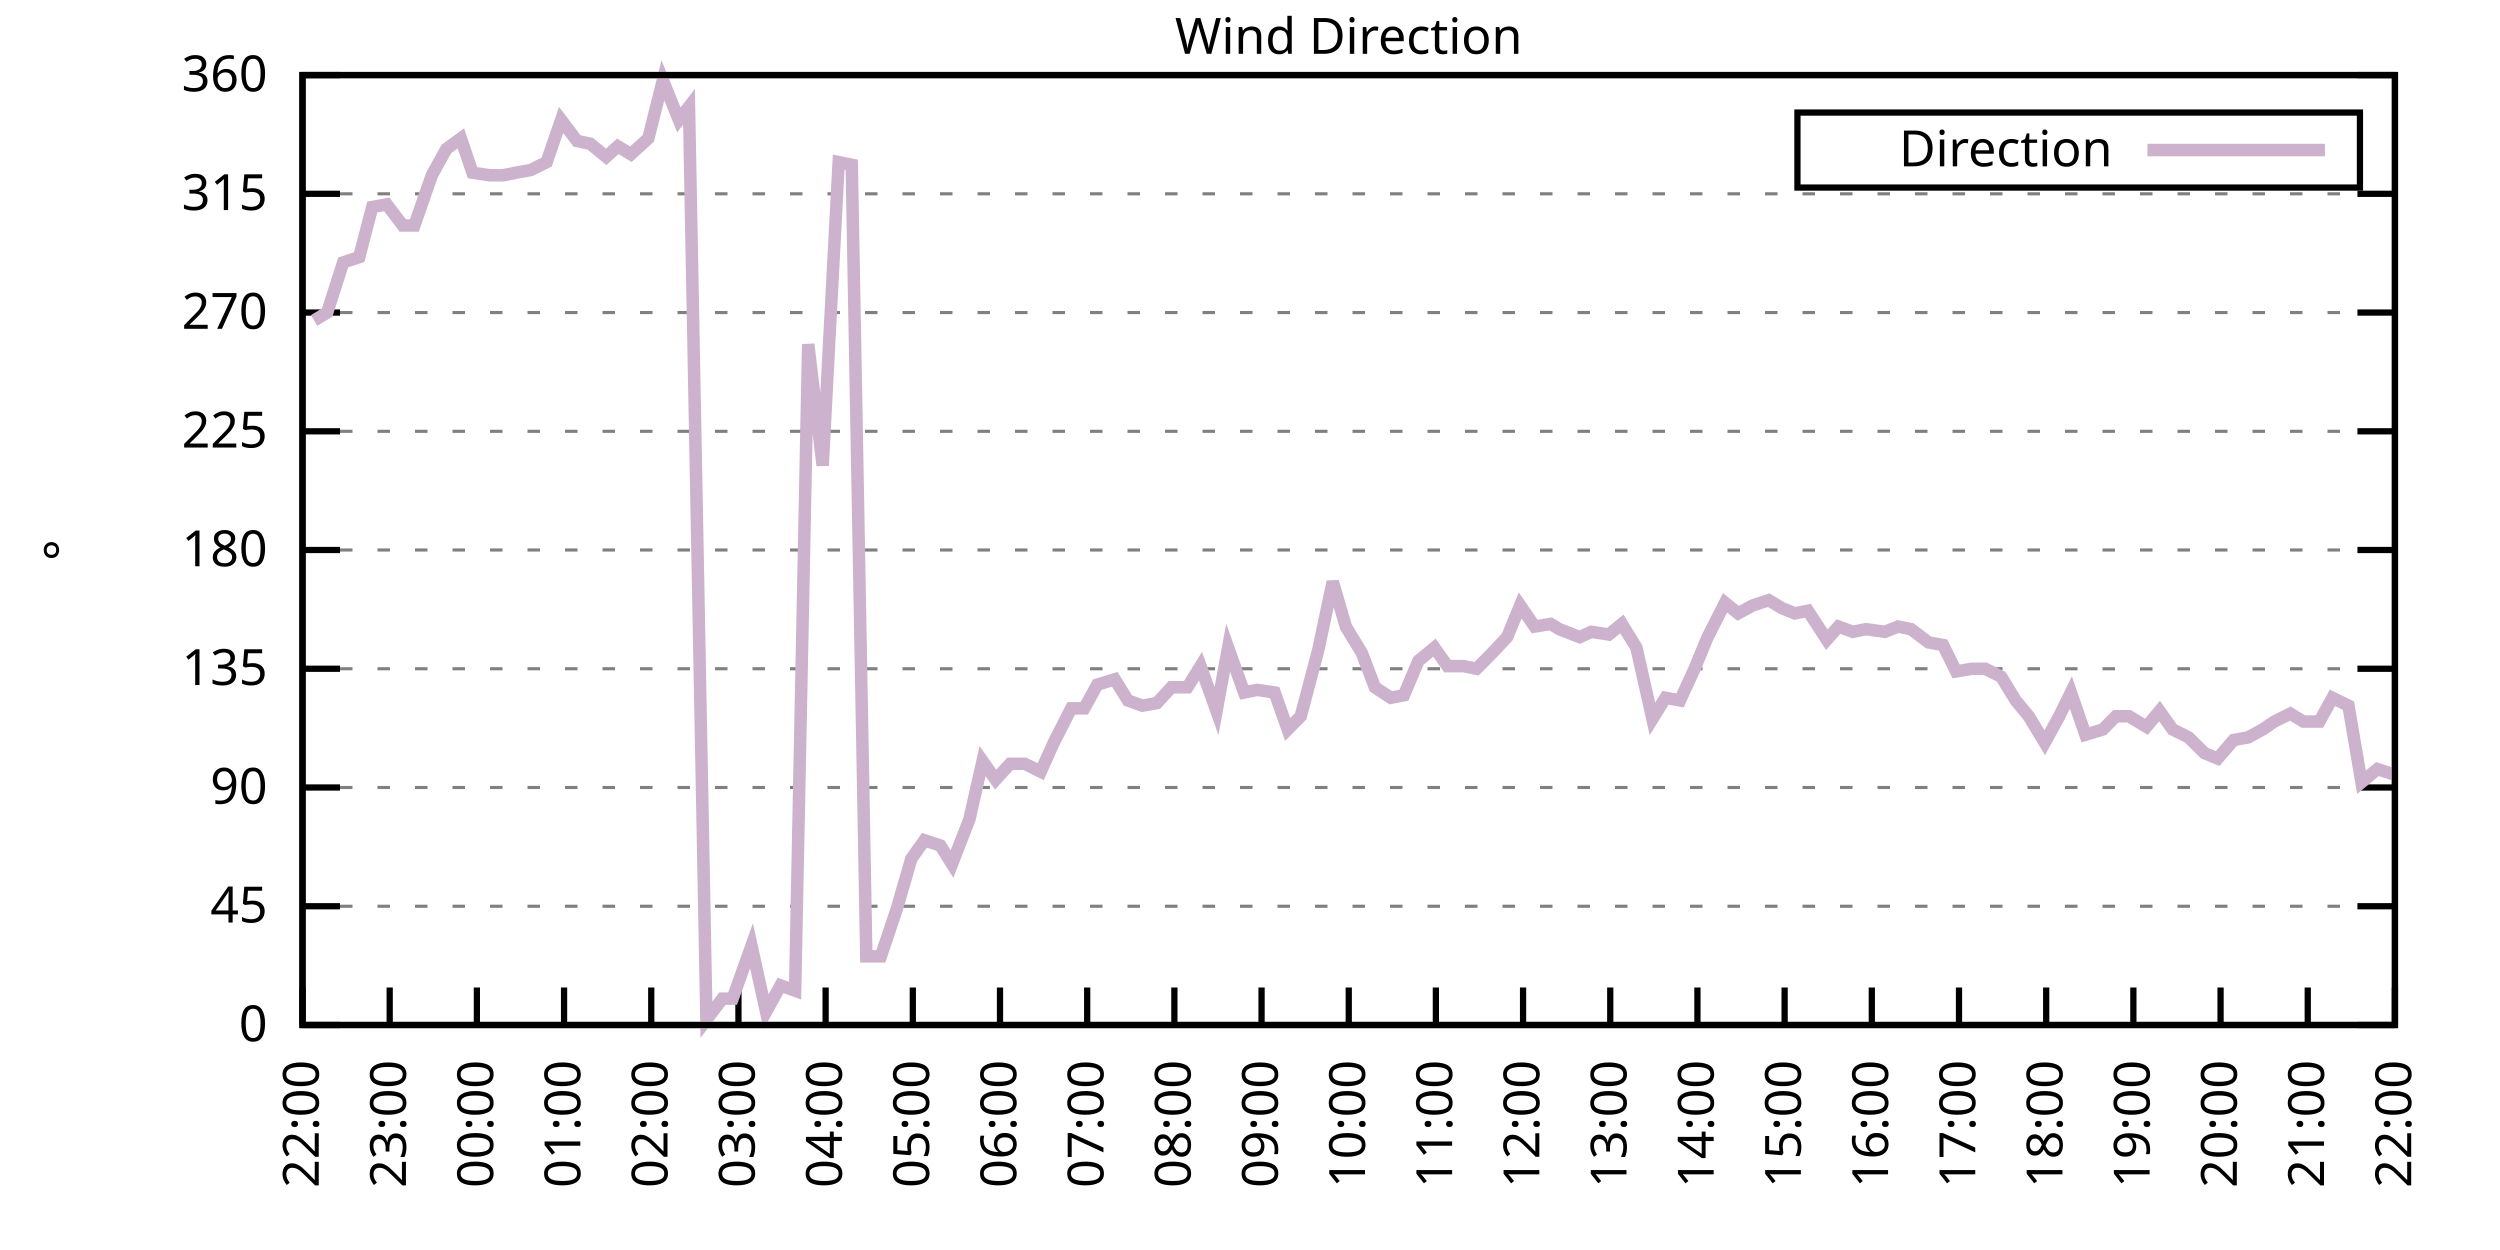
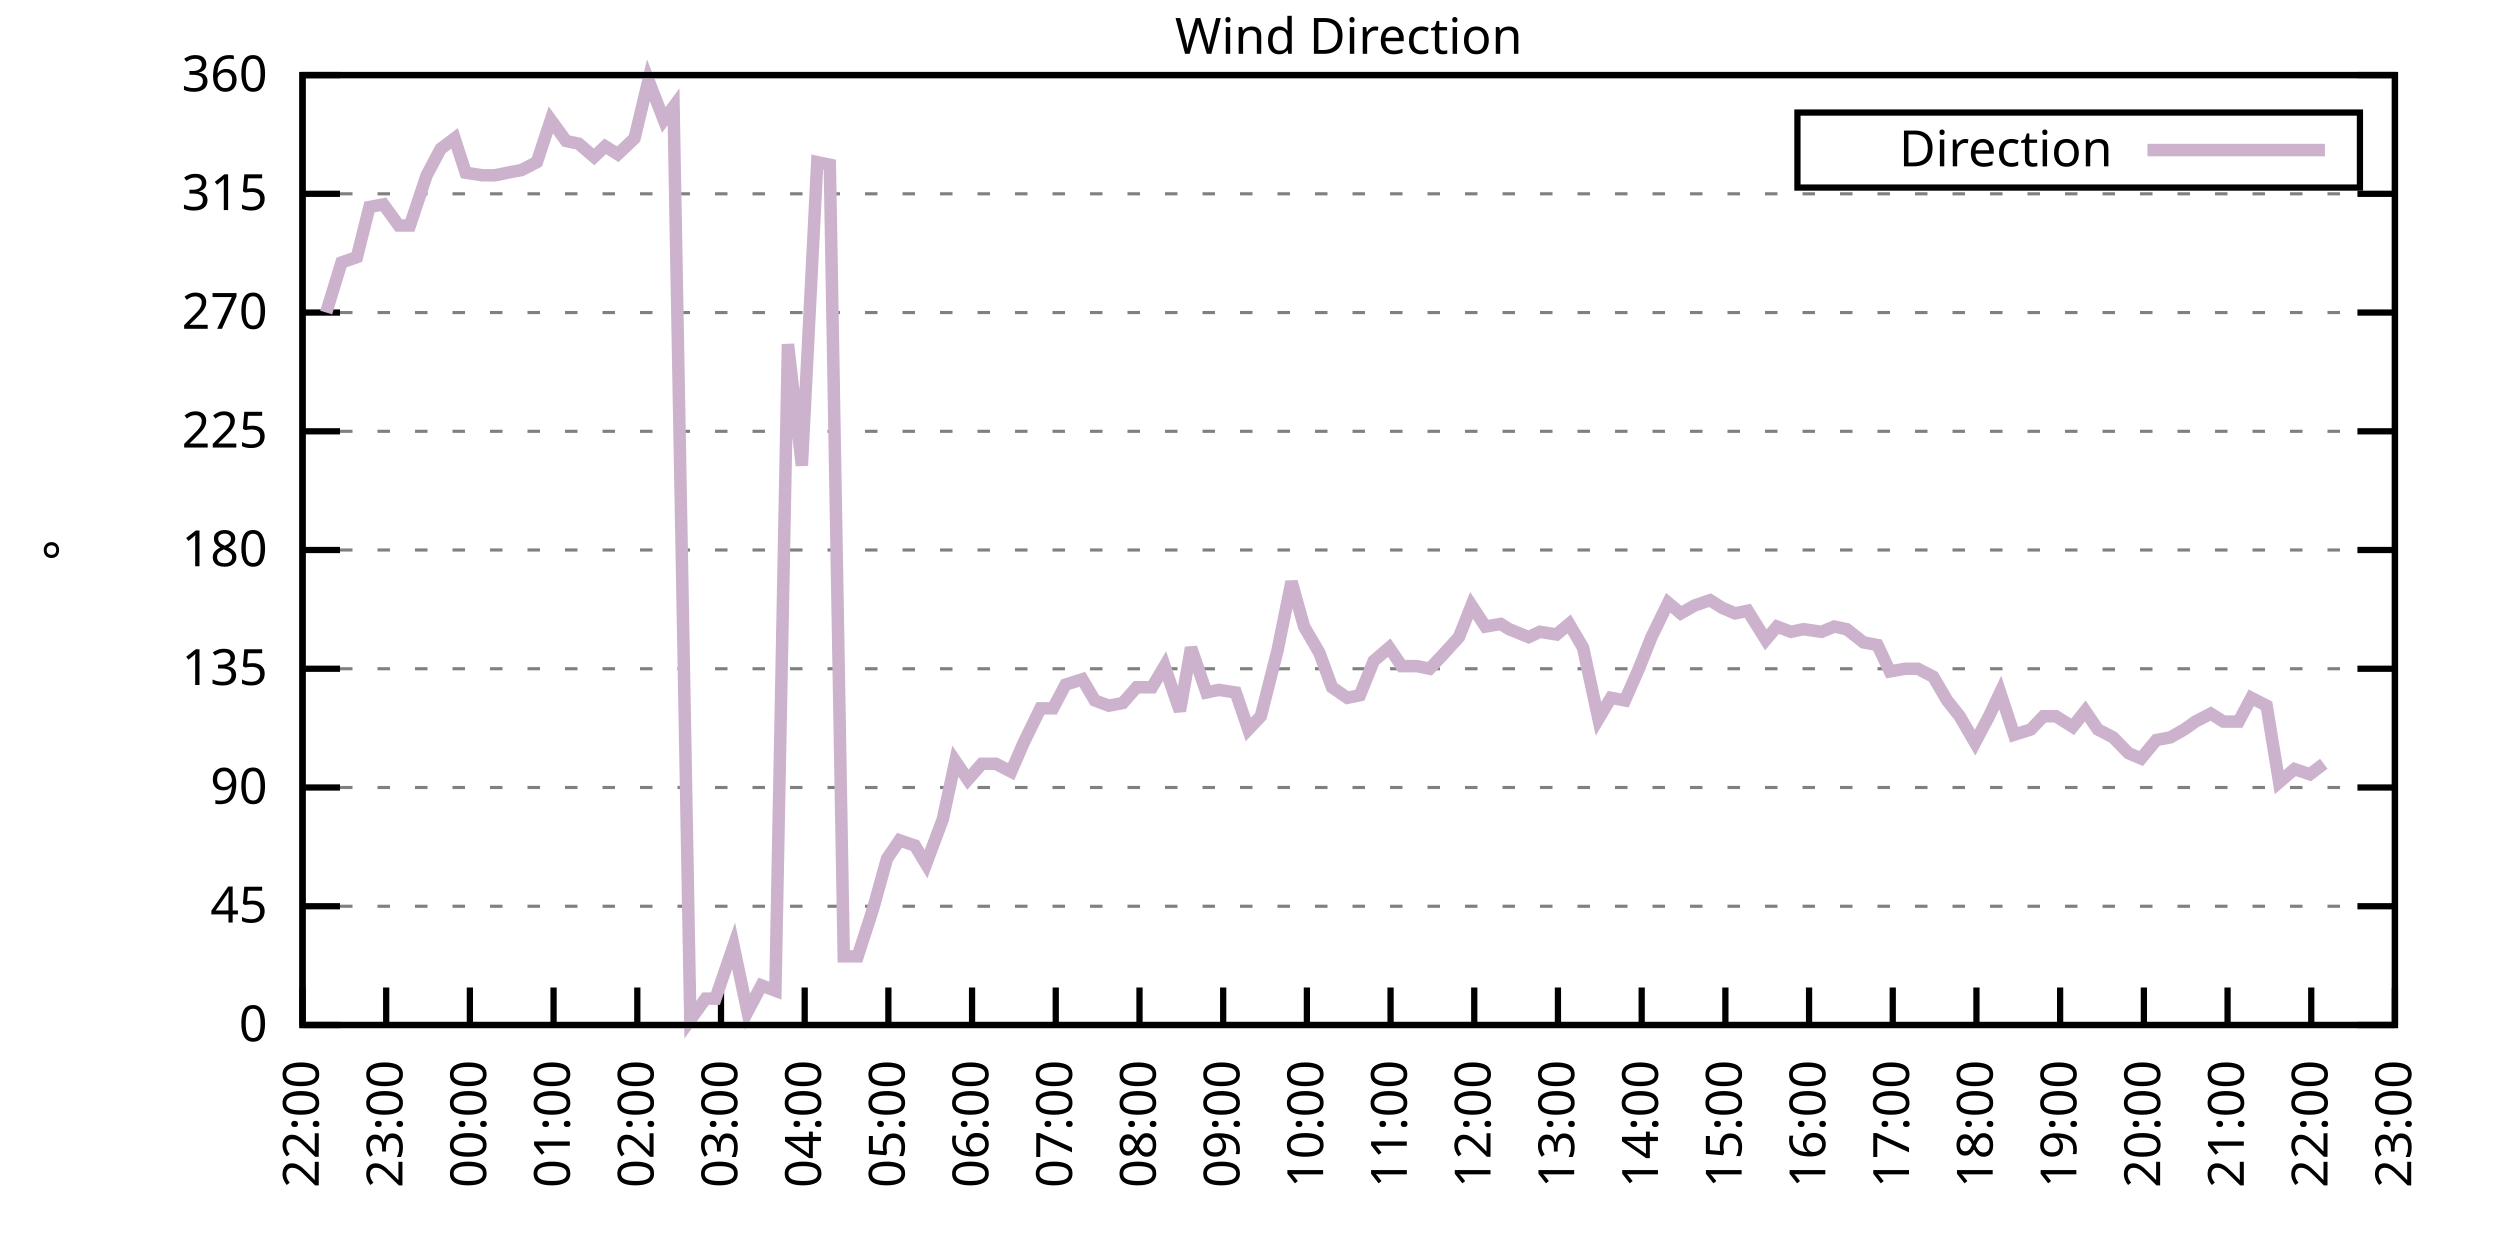
<svg xmlns="http://www.w3.org/2000/svg" xmlns:xlink="http://www.w3.org/1999/xlink" width="400" height="200" viewBox="0 0 400 200">
  <g id="gnuplot_canvas">
    <rect x="0" y="0" width="400" height="200" fill="none" />
    <defs>
      <circle id="gpDot" r="0.5" stroke-width="0.5" stroke="currentColor" />
      <path id="gpPt0" stroke-width="0.333" stroke="currentColor" d="M-1,0 h2 M0,-1 v2" />
      <path id="gpPt1" stroke-width="0.333" stroke="currentColor" d="M-1,-1 L1,1 M1,-1 L-1,1" />
      <path id="gpPt2" stroke-width="0.333" stroke="currentColor" d="M-1,0 L1,0 M0,-1 L0,1 M-1,-1 L1,1 M-1,1 L1,-1" />
      <rect id="gpPt3" stroke-width="0.333" stroke="currentColor" x="-1" y="-1" width="2" height="2" />
      <rect id="gpPt4" stroke-width="0.333" stroke="currentColor" fill="currentColor" x="-1" y="-1" width="2" height="2" />
      <circle id="gpPt5" stroke-width="0.333" stroke="currentColor" cx="0" cy="0" r="1" />
      <use xlink:href="#gpPt5" id="gpPt6" fill="currentColor" stroke="none" />
      <path id="gpPt7" stroke-width="0.333" stroke="currentColor" d="M0,-1.33 L-1.33,0.67 L1.33,0.67 z" />
      <use xlink:href="#gpPt7" id="gpPt8" fill="currentColor" stroke="none" />
      <use xlink:href="#gpPt7" id="gpPt9" stroke="currentColor" transform="rotate(180)" />
      <use xlink:href="#gpPt9" id="gpPt10" fill="currentColor" stroke="none" />
      <use xlink:href="#gpPt3" id="gpPt11" stroke="currentColor" transform="rotate(45)" />
      <use xlink:href="#gpPt11" id="gpPt12" fill="currentColor" stroke="none" />
      <path id="gpPt13" stroke-width="0.333" stroke="currentColor" d="M0,1.330 L1.265,0.411 L0.782,-1.067 L-0.782,-1.076 L-1.265,0.411 z" />
      <use xlink:href="#gpPt13" id="gpPt14" fill="currentColor" stroke="none" />
      <filter id="textbox" filterUnits="objectBoundingBox" x="0" y="0" height="1" width="1">
        <feFlood flood-color="white" flood-opacity="1" result="bgnd" />
        <feComposite in="SourceGraphic" in2="bgnd" operator="atop" />
      </filter>
      <filter id="greybox" filterUnits="objectBoundingBox" x="0" y="0" height="1" width="1">
        <feFlood flood-color="lightgrey" flood-opacity="1" result="grey" />
        <feComposite in="SourceGraphic" in2="grey" operator="atop" />
      </filter>
    </defs>
    <g fill="none" color="white" stroke="currentColor" stroke-width="1.00" stroke-linecap="butt" stroke-linejoin="miter">
</g>
    <g fill="none" color="black" stroke="currentColor" stroke-width="1.00" stroke-linecap="butt" stroke-linejoin="miter">
      <g stroke="none" shape-rendering="crispEdges">
        <polygon fill="rgb(255, 255, 255)" points="48.40,164.00 383.18,164.00 383.18,12.02 48.40,12.02 " />
      </g>
    </g>
    <g fill="none" color="black" stroke="currentColor" stroke-width="1.00" stroke-linecap="butt" stroke-linejoin="miter">
</g>
    <g fill="none" color="black" stroke="black" stroke-width="0.50" stroke-linecap="butt" stroke-linejoin="miter">
</g>
    <g fill="none" color="gray" stroke="currentColor" stroke-width="0.50" stroke-linecap="butt" stroke-linejoin="miter">
      <path stroke="gray" stroke-dasharray="2,4" class="gridline" d="M48.40,164.00 L383.19,164.00  " />
    </g>
    <g fill="none" color="gray" stroke="gray" stroke-width="1.00" stroke-linecap="butt" stroke-linejoin="miter">
</g>
    <g fill="none" color="black" stroke="currentColor" stroke-width="1.00" stroke-linecap="butt" stroke-linejoin="miter">
      <path stroke="black" d="M48.40,164.00 L54.40,164.00 M383.19,164.00 L377.19,164.00  " />
      <g transform="translate(42.80,166.60)" stroke="none" fill="black" font-family="Sans" font-size="8.00" text-anchor="end">
        <text>
          <tspan font-family="Sans"> 0</tspan>
        </text>
      </g>
    </g>
    <g fill="none" color="black" stroke="currentColor" stroke-width="1.00" stroke-linecap="butt" stroke-linejoin="miter">
</g>
    <g fill="none" color="black" stroke="black" stroke-width="0.50" stroke-linecap="butt" stroke-linejoin="miter">
</g>
    <g fill="none" color="gray" stroke="currentColor" stroke-width="0.50" stroke-linecap="butt" stroke-linejoin="miter">
      <path stroke="gray" stroke-dasharray="2,4" class="gridline" d="M48.40,145.00 L383.19,145.00  " />
    </g>
    <g fill="none" color="gray" stroke="gray" stroke-width="1.00" stroke-linecap="butt" stroke-linejoin="miter">
</g>
    <g fill="none" color="black" stroke="currentColor" stroke-width="1.00" stroke-linecap="butt" stroke-linejoin="miter">
      <path stroke="black" d="M48.40,145.00 L54.40,145.00 M383.19,145.00 L377.19,145.00  " />
      <g transform="translate(42.80,147.60)" stroke="none" fill="black" font-family="Sans" font-size="8.00" text-anchor="end">
        <text>
          <tspan font-family="Sans"> 45</tspan>
        </text>
      </g>
    </g>
    <g fill="none" color="black" stroke="currentColor" stroke-width="1.00" stroke-linecap="butt" stroke-linejoin="miter">
</g>
    <g fill="none" color="black" stroke="black" stroke-width="0.50" stroke-linecap="butt" stroke-linejoin="miter">
</g>
    <g fill="none" color="gray" stroke="currentColor" stroke-width="0.50" stroke-linecap="butt" stroke-linejoin="miter">
      <path stroke="gray" stroke-dasharray="2,4" class="gridline" d="M48.40,126.00 L383.19,126.00  " />
    </g>
    <g fill="none" color="gray" stroke="gray" stroke-width="1.00" stroke-linecap="butt" stroke-linejoin="miter">
</g>
    <g fill="none" color="black" stroke="currentColor" stroke-width="1.00" stroke-linecap="butt" stroke-linejoin="miter">
      <path stroke="black" d="M48.40,126.00 L54.40,126.00 M383.19,126.00 L377.19,126.00  " />
      <g transform="translate(42.80,128.60)" stroke="none" fill="black" font-family="Sans" font-size="8.00" text-anchor="end">
        <text>
          <tspan font-family="Sans"> 90</tspan>
        </text>
      </g>
    </g>
    <g fill="none" color="black" stroke="currentColor" stroke-width="1.00" stroke-linecap="butt" stroke-linejoin="miter">
</g>
    <g fill="none" color="black" stroke="black" stroke-width="0.50" stroke-linecap="butt" stroke-linejoin="miter">
</g>
    <g fill="none" color="gray" stroke="currentColor" stroke-width="0.50" stroke-linecap="butt" stroke-linejoin="miter">
      <path stroke="gray" stroke-dasharray="2,4" class="gridline" d="M48.40,107.00 L383.19,107.00  " />
    </g>
    <g fill="none" color="gray" stroke="gray" stroke-width="1.00" stroke-linecap="butt" stroke-linejoin="miter">
</g>
    <g fill="none" color="black" stroke="currentColor" stroke-width="1.00" stroke-linecap="butt" stroke-linejoin="miter">
      <path stroke="black" d="M48.40,107.00 L54.40,107.00 M383.19,107.00 L377.19,107.00  " />
      <g transform="translate(42.80,109.60)" stroke="none" fill="black" font-family="Sans" font-size="8.00" text-anchor="end">
        <text>
          <tspan font-family="Sans"> 135</tspan>
        </text>
      </g>
    </g>
    <g fill="none" color="black" stroke="currentColor" stroke-width="1.00" stroke-linecap="butt" stroke-linejoin="miter">
</g>
    <g fill="none" color="black" stroke="black" stroke-width="0.50" stroke-linecap="butt" stroke-linejoin="miter">
</g>
    <g fill="none" color="gray" stroke="currentColor" stroke-width="0.50" stroke-linecap="butt" stroke-linejoin="miter">
      <path stroke="gray" stroke-dasharray="2,4" class="gridline" d="M48.40,88.00 L383.19,88.00  " />
    </g>
    <g fill="none" color="gray" stroke="gray" stroke-width="1.00" stroke-linecap="butt" stroke-linejoin="miter">
</g>
    <g fill="none" color="black" stroke="currentColor" stroke-width="1.00" stroke-linecap="butt" stroke-linejoin="miter">
      <path stroke="black" d="M48.40,88.00 L54.40,88.00 M383.19,88.00 L377.19,88.00  " />
      <g transform="translate(42.80,90.60)" stroke="none" fill="black" font-family="Sans" font-size="8.00" text-anchor="end">
        <text>
          <tspan font-family="Sans"> 180</tspan>
        </text>
      </g>
    </g>
    <g fill="none" color="black" stroke="currentColor" stroke-width="1.00" stroke-linecap="butt" stroke-linejoin="miter">
</g>
    <g fill="none" color="black" stroke="black" stroke-width="0.50" stroke-linecap="butt" stroke-linejoin="miter">
</g>
    <g fill="none" color="gray" stroke="currentColor" stroke-width="0.50" stroke-linecap="butt" stroke-linejoin="miter">
      <path stroke="gray" stroke-dasharray="2,4" class="gridline" d="M48.40,69.01 L383.19,69.01  " />
    </g>
    <g fill="none" color="gray" stroke="gray" stroke-width="1.00" stroke-linecap="butt" stroke-linejoin="miter">
</g>
    <g fill="none" color="black" stroke="currentColor" stroke-width="1.00" stroke-linecap="butt" stroke-linejoin="miter">
      <path stroke="black" d="M48.40,69.01 L54.40,69.01 M383.19,69.01 L377.19,69.01  " />
      <g transform="translate(42.80,71.61)" stroke="none" fill="black" font-family="Sans" font-size="8.00" text-anchor="end">
        <text>
          <tspan font-family="Sans"> 225</tspan>
        </text>
      </g>
    </g>
    <g fill="none" color="black" stroke="currentColor" stroke-width="1.00" stroke-linecap="butt" stroke-linejoin="miter">
</g>
    <g fill="none" color="black" stroke="black" stroke-width="0.50" stroke-linecap="butt" stroke-linejoin="miter">
</g>
    <g fill="none" color="gray" stroke="currentColor" stroke-width="0.50" stroke-linecap="butt" stroke-linejoin="miter">
      <path stroke="gray" stroke-dasharray="2,4" class="gridline" d="M48.40,50.01 L383.19,50.01  " />
    </g>
    <g fill="none" color="gray" stroke="gray" stroke-width="1.00" stroke-linecap="butt" stroke-linejoin="miter">
</g>
    <g fill="none" color="black" stroke="currentColor" stroke-width="1.00" stroke-linecap="butt" stroke-linejoin="miter">
      <path stroke="black" d="M48.40,50.01 L54.40,50.01 M383.19,50.01 L377.19,50.01  " />
      <g transform="translate(42.80,52.61)" stroke="none" fill="black" font-family="Sans" font-size="8.00" text-anchor="end">
        <text>
          <tspan font-family="Sans"> 270</tspan>
        </text>
      </g>
    </g>
    <g fill="none" color="black" stroke="currentColor" stroke-width="1.00" stroke-linecap="butt" stroke-linejoin="miter">
</g>
    <g fill="none" color="black" stroke="black" stroke-width="0.50" stroke-linecap="butt" stroke-linejoin="miter">
</g>
    <g fill="none" color="gray" stroke="currentColor" stroke-width="0.50" stroke-linecap="butt" stroke-linejoin="miter">
      <path stroke="gray" stroke-dasharray="2,4" class="gridline" d="M48.40,31.01 L383.19,31.01  " />
    </g>
    <g fill="none" color="gray" stroke="gray" stroke-width="1.00" stroke-linecap="butt" stroke-linejoin="miter">
</g>
    <g fill="none" color="black" stroke="currentColor" stroke-width="1.00" stroke-linecap="butt" stroke-linejoin="miter">
      <path stroke="black" d="M48.40,31.01 L54.40,31.01 M383.19,31.01 L377.19,31.01  " />
      <g transform="translate(42.80,33.61)" stroke="none" fill="black" font-family="Sans" font-size="8.00" text-anchor="end">
        <text>
          <tspan font-family="Sans"> 315</tspan>
        </text>
      </g>
    </g>
    <g fill="none" color="black" stroke="currentColor" stroke-width="1.00" stroke-linecap="butt" stroke-linejoin="miter">
</g>
    <g fill="none" color="black" stroke="black" stroke-width="0.50" stroke-linecap="butt" stroke-linejoin="miter">
</g>
    <g fill="none" color="gray" stroke="currentColor" stroke-width="0.50" stroke-linecap="butt" stroke-linejoin="miter">
      <path stroke="gray" stroke-dasharray="2,4" class="gridline" d="M48.40,12.01 L383.19,12.01  " />
    </g>
    <g fill="none" color="gray" stroke="gray" stroke-width="1.00" stroke-linecap="butt" stroke-linejoin="miter">
</g>
    <g fill="none" color="black" stroke="currentColor" stroke-width="1.00" stroke-linecap="butt" stroke-linejoin="miter">
      <path stroke="black" d="M48.40,12.01 L54.40,12.01 M383.19,12.01 L377.19,12.01  " />
      <g transform="translate(42.80,14.61)" stroke="none" fill="black" font-family="Sans" font-size="8.00" text-anchor="end">
        <text>
          <tspan font-family="Sans"> 360</tspan>
        </text>
      </g>
    </g>
    <g fill="none" color="black" stroke="currentColor" stroke-width="1.00" stroke-linecap="butt" stroke-linejoin="miter">
      <path stroke="black" d="M48.40,164.00 L48.40,158.00  " />
      <g transform="translate(51.00,169.60) rotate(270.00)" stroke="none" fill="black" font-family="Sans" font-size="8.00" text-anchor="end">
        <text>
          <tspan font-family="Sans">22:00</tspan>
        </text>
      </g>
    </g>
    <g fill="none" color="black" stroke="currentColor" stroke-width="1.00" stroke-linecap="butt" stroke-linejoin="miter">
-       <path stroke="black" d="M62.35,164.00 L62.35,158.00  " />
-       <g transform="translate(64.95,169.60) rotate(270.00)" stroke="none" fill="black" font-family="Sans" font-size="8.00" text-anchor="end">
+       <path stroke="black" d="M61.79,164.00 L61.79,158.00  " />
+       <g transform="translate(64.39,169.60) rotate(270.00)" stroke="none" fill="black" font-family="Sans" font-size="8.00" text-anchor="end">
        <text>
          <tspan font-family="Sans">23:00</tspan>
        </text>
      </g>
    </g>
    <g fill="none" color="black" stroke="currentColor" stroke-width="1.00" stroke-linecap="butt" stroke-linejoin="miter">
-       <path stroke="black" d="M76.30,164.00 L76.30,158.00  " />
-       <g transform="translate(78.90,169.60) rotate(270.00)" stroke="none" fill="black" font-family="Sans" font-size="8.00" text-anchor="end">
+       <path stroke="black" d="M75.18,164.00 L75.18,158.00  " />
+       <g transform="translate(77.78,169.60) rotate(270.00)" stroke="none" fill="black" font-family="Sans" font-size="8.00" text-anchor="end">
        <text>
          <tspan font-family="Sans">00:00</tspan>
        </text>
      </g>
    </g>
    <g fill="none" color="black" stroke="currentColor" stroke-width="1.00" stroke-linecap="butt" stroke-linejoin="miter">
-       <path stroke="black" d="M90.25,164.00 L90.25,158.00  " />
-       <g transform="translate(92.85,169.60) rotate(270.00)" stroke="none" fill="black" font-family="Sans" font-size="8.00" text-anchor="end">
+       <path stroke="black" d="M88.57,164.00 L88.57,158.00  " />
+       <g transform="translate(91.17,169.60) rotate(270.00)" stroke="none" fill="black" font-family="Sans" font-size="8.00" text-anchor="end">
        <text>
          <tspan font-family="Sans">01:00</tspan>
        </text>
      </g>
    </g>
    <g fill="none" color="black" stroke="currentColor" stroke-width="1.00" stroke-linecap="butt" stroke-linejoin="miter">
-       <path stroke="black" d="M104.20,164.00 L104.20,158.00  " />
-       <g transform="translate(106.80,169.60) rotate(270.00)" stroke="none" fill="black" font-family="Sans" font-size="8.00" text-anchor="end">
+       <path stroke="black" d="M101.97,164.00 L101.97,158.00  " />
+       <g transform="translate(104.57,169.60) rotate(270.00)" stroke="none" fill="black" font-family="Sans" font-size="8.00" text-anchor="end">
        <text>
          <tspan font-family="Sans">02:00</tspan>
        </text>
      </g>
    </g>
    <g fill="none" color="black" stroke="currentColor" stroke-width="1.00" stroke-linecap="butt" stroke-linejoin="miter">
-       <path stroke="black" d="M118.15,164.00 L118.15,158.00  " />
-       <g transform="translate(120.75,169.60) rotate(270.00)" stroke="none" fill="black" font-family="Sans" font-size="8.00" text-anchor="end">
+       <path stroke="black" d="M115.36,164.00 L115.36,158.00  " />
+       <g transform="translate(117.96,169.60) rotate(270.00)" stroke="none" fill="black" font-family="Sans" font-size="8.00" text-anchor="end">
        <text>
          <tspan font-family="Sans">03:00</tspan>
        </text>
      </g>
    </g>
    <g fill="none" color="black" stroke="currentColor" stroke-width="1.00" stroke-linecap="butt" stroke-linejoin="miter">
-       <path stroke="black" d="M132.10,164.00 L132.10,158.00  " />
-       <g transform="translate(134.70,169.60) rotate(270.00)" stroke="none" fill="black" font-family="Sans" font-size="8.00" text-anchor="end">
+       <path stroke="black" d="M128.75,164.00 L128.75,158.00  " />
+       <g transform="translate(131.35,169.60) rotate(270.00)" stroke="none" fill="black" font-family="Sans" font-size="8.00" text-anchor="end">
        <text>
          <tspan font-family="Sans">04:00</tspan>
        </text>
      </g>
    </g>
    <g fill="none" color="black" stroke="currentColor" stroke-width="1.00" stroke-linecap="butt" stroke-linejoin="miter">
-       <path stroke="black" d="M146.05,164.00 L146.05,158.00  " />
-       <g transform="translate(148.65,169.60) rotate(270.00)" stroke="none" fill="black" font-family="Sans" font-size="8.00" text-anchor="end">
+       <path stroke="black" d="M142.14,164.00 L142.14,158.00  " />
+       <g transform="translate(144.74,169.60) rotate(270.00)" stroke="none" fill="black" font-family="Sans" font-size="8.00" text-anchor="end">
        <text>
          <tspan font-family="Sans">05:00</tspan>
        </text>
      </g>
    </g>
    <g fill="none" color="black" stroke="currentColor" stroke-width="1.00" stroke-linecap="butt" stroke-linejoin="miter">
-       <path stroke="black" d="M160.00,164.00 L160.00,158.00  " />
-       <g transform="translate(162.60,169.60) rotate(270.00)" stroke="none" fill="black" font-family="Sans" font-size="8.00" text-anchor="end">
+       <path stroke="black" d="M155.53,164.00 L155.53,158.00  " />
+       <g transform="translate(158.13,169.60) rotate(270.00)" stroke="none" fill="black" font-family="Sans" font-size="8.00" text-anchor="end">
        <text>
          <tspan font-family="Sans">06:00</tspan>
        </text>
      </g>
    </g>
    <g fill="none" color="black" stroke="currentColor" stroke-width="1.00" stroke-linecap="butt" stroke-linejoin="miter">
-       <path stroke="black" d="M173.95,164.00 L173.95,158.00  " />
-       <g transform="translate(176.55,169.60) rotate(270.00)" stroke="none" fill="black" font-family="Sans" font-size="8.00" text-anchor="end">
+       <path stroke="black" d="M168.92,164.00 L168.92,158.00  " />
+       <g transform="translate(171.52,169.60) rotate(270.00)" stroke="none" fill="black" font-family="Sans" font-size="8.00" text-anchor="end">
        <text>
          <tspan font-family="Sans">07:00</tspan>
        </text>
      </g>
    </g>
    <g fill="none" color="black" stroke="currentColor" stroke-width="1.00" stroke-linecap="butt" stroke-linejoin="miter">
-       <path stroke="black" d="M187.90,164.00 L187.90,158.00  " />
-       <g transform="translate(190.50,169.60) rotate(270.00)" stroke="none" fill="black" font-family="Sans" font-size="8.00" text-anchor="end">
+       <path stroke="black" d="M182.32,164.00 L182.32,158.00  " />
+       <g transform="translate(184.92,169.60) rotate(270.00)" stroke="none" fill="black" font-family="Sans" font-size="8.00" text-anchor="end">
        <text>
          <tspan font-family="Sans">08:00</tspan>
        </text>
      </g>
    </g>
    <g fill="none" color="black" stroke="currentColor" stroke-width="1.00" stroke-linecap="butt" stroke-linejoin="miter">
-       <path stroke="black" d="M201.85,164.00 L201.85,158.00  " />
-       <g transform="translate(204.45,169.60) rotate(270.00)" stroke="none" fill="black" font-family="Sans" font-size="8.00" text-anchor="end">
+       <path stroke="black" d="M195.71,164.00 L195.71,158.00  " />
+       <g transform="translate(198.31,169.60) rotate(270.00)" stroke="none" fill="black" font-family="Sans" font-size="8.00" text-anchor="end">
        <text>
          <tspan font-family="Sans">09:00</tspan>
        </text>
      </g>
    </g>
    <g fill="none" color="black" stroke="currentColor" stroke-width="1.00" stroke-linecap="butt" stroke-linejoin="miter">
-       <path stroke="black" d="M215.80,164.00 L215.80,158.00  " />
-       <g transform="translate(218.40,169.60) rotate(270.00)" stroke="none" fill="black" font-family="Sans" font-size="8.00" text-anchor="end">
+       <path stroke="black" d="M209.10,164.00 L209.10,158.00  " />
+       <g transform="translate(211.70,169.60) rotate(270.00)" stroke="none" fill="black" font-family="Sans" font-size="8.00" text-anchor="end">
        <text>
          <tspan font-family="Sans">10:00</tspan>
        </text>
      </g>
    </g>
    <g fill="none" color="black" stroke="currentColor" stroke-width="1.00" stroke-linecap="butt" stroke-linejoin="miter">
-       <path stroke="black" d="M229.74,164.00 L229.74,158.00  " />
-       <g transform="translate(232.34,169.60) rotate(270.00)" stroke="none" fill="black" font-family="Sans" font-size="8.00" text-anchor="end">
+       <path stroke="black" d="M222.49,164.00 L222.49,158.00  " />
+       <g transform="translate(225.09,169.60) rotate(270.00)" stroke="none" fill="black" font-family="Sans" font-size="8.00" text-anchor="end">
        <text>
          <tspan font-family="Sans">11:00</tspan>
        </text>
      </g>
    </g>
    <g fill="none" color="black" stroke="currentColor" stroke-width="1.00" stroke-linecap="butt" stroke-linejoin="miter">
-       <path stroke="black" d="M243.69,164.00 L243.69,158.00  " />
-       <g transform="translate(246.29,169.60) rotate(270.00)" stroke="none" fill="black" font-family="Sans" font-size="8.00" text-anchor="end">
+       <path stroke="black" d="M235.88,164.00 L235.88,158.00  " />
+       <g transform="translate(238.48,169.60) rotate(270.00)" stroke="none" fill="black" font-family="Sans" font-size="8.00" text-anchor="end">
        <text>
          <tspan font-family="Sans">12:00</tspan>
        </text>
      </g>
    </g>
    <g fill="none" color="black" stroke="currentColor" stroke-width="1.00" stroke-linecap="butt" stroke-linejoin="miter">
-       <path stroke="black" d="M257.64,164.00 L257.64,158.00  " />
-       <g transform="translate(260.24,169.60) rotate(270.00)" stroke="none" fill="black" font-family="Sans" font-size="8.00" text-anchor="end">
+       <path stroke="black" d="M249.27,164.00 L249.27,158.00  " />
+       <g transform="translate(251.87,169.60) rotate(270.00)" stroke="none" fill="black" font-family="Sans" font-size="8.00" text-anchor="end">
        <text>
          <tspan font-family="Sans">13:00</tspan>
        </text>
      </g>
    </g>
    <g fill="none" color="black" stroke="currentColor" stroke-width="1.00" stroke-linecap="butt" stroke-linejoin="miter">
-       <path stroke="black" d="M271.59,164.00 L271.59,158.00  " />
-       <g transform="translate(274.19,169.60) rotate(270.00)" stroke="none" fill="black" font-family="Sans" font-size="8.00" text-anchor="end">
+       <path stroke="black" d="M262.67,164.00 L262.67,158.00  " />
+       <g transform="translate(265.27,169.60) rotate(270.00)" stroke="none" fill="black" font-family="Sans" font-size="8.00" text-anchor="end">
        <text>
          <tspan font-family="Sans">14:00</tspan>
        </text>
      </g>
    </g>
    <g fill="none" color="black" stroke="currentColor" stroke-width="1.00" stroke-linecap="butt" stroke-linejoin="miter">
-       <path stroke="black" d="M285.54,164.00 L285.54,158.00  " />
-       <g transform="translate(288.14,169.60) rotate(270.00)" stroke="none" fill="black" font-family="Sans" font-size="8.00" text-anchor="end">
+       <path stroke="black" d="M276.06,164.00 L276.06,158.00  " />
+       <g transform="translate(278.66,169.60) rotate(270.00)" stroke="none" fill="black" font-family="Sans" font-size="8.00" text-anchor="end">
        <text>
          <tspan font-family="Sans">15:00</tspan>
        </text>
      </g>
    </g>
    <g fill="none" color="black" stroke="currentColor" stroke-width="1.00" stroke-linecap="butt" stroke-linejoin="miter">
-       <path stroke="black" d="M299.49,164.00 L299.49,158.00  " />
-       <g transform="translate(302.09,169.60) rotate(270.00)" stroke="none" fill="black" font-family="Sans" font-size="8.00" text-anchor="end">
+       <path stroke="black" d="M289.45,164.00 L289.45,158.00  " />
+       <g transform="translate(292.05,169.60) rotate(270.00)" stroke="none" fill="black" font-family="Sans" font-size="8.00" text-anchor="end">
        <text>
          <tspan font-family="Sans">16:00</tspan>
        </text>
      </g>
    </g>
    <g fill="none" color="black" stroke="currentColor" stroke-width="1.00" stroke-linecap="butt" stroke-linejoin="miter">
-       <path stroke="black" d="M313.44,164.00 L313.44,158.00  " />
-       <g transform="translate(316.04,169.60) rotate(270.00)" stroke="none" fill="black" font-family="Sans" font-size="8.00" text-anchor="end">
+       <path stroke="black" d="M302.84,164.00 L302.84,158.00  " />
+       <g transform="translate(305.44,169.60) rotate(270.00)" stroke="none" fill="black" font-family="Sans" font-size="8.00" text-anchor="end">
        <text>
          <tspan font-family="Sans">17:00</tspan>
        </text>
      </g>
    </g>
    <g fill="none" color="black" stroke="currentColor" stroke-width="1.00" stroke-linecap="butt" stroke-linejoin="miter">
-       <path stroke="black" d="M327.39,164.00 L327.39,158.00  " />
-       <g transform="translate(329.99,169.60) rotate(270.00)" stroke="none" fill="black" font-family="Sans" font-size="8.00" text-anchor="end">
+       <path stroke="black" d="M316.23,164.00 L316.23,158.00  " />
+       <g transform="translate(318.83,169.60) rotate(270.00)" stroke="none" fill="black" font-family="Sans" font-size="8.00" text-anchor="end">
        <text>
          <tspan font-family="Sans">18:00</tspan>
        </text>
      </g>
    </g>
    <g fill="none" color="black" stroke="currentColor" stroke-width="1.00" stroke-linecap="butt" stroke-linejoin="miter">
-       <path stroke="black" d="M341.34,164.00 L341.34,158.00  " />
-       <g transform="translate(343.94,169.60) rotate(270.00)" stroke="none" fill="black" font-family="Sans" font-size="8.00" text-anchor="end">
+       <path stroke="black" d="M329.62,164.00 L329.62,158.00  " />
+       <g transform="translate(332.22,169.60) rotate(270.00)" stroke="none" fill="black" font-family="Sans" font-size="8.00" text-anchor="end">
        <text>
          <tspan font-family="Sans">19:00</tspan>
        </text>
      </g>
    </g>
    <g fill="none" color="black" stroke="currentColor" stroke-width="1.00" stroke-linecap="butt" stroke-linejoin="miter">
-       <path stroke="black" d="M355.29,164.00 L355.29,158.00  " />
-       <g transform="translate(357.89,169.60) rotate(270.00)" stroke="none" fill="black" font-family="Sans" font-size="8.00" text-anchor="end">
+       <path stroke="black" d="M343.02,164.00 L343.02,158.00  " />
+       <g transform="translate(345.62,169.60) rotate(270.00)" stroke="none" fill="black" font-family="Sans" font-size="8.00" text-anchor="end">
        <text>
          <tspan font-family="Sans">20:00</tspan>
        </text>
      </g>
    </g>
    <g fill="none" color="black" stroke="currentColor" stroke-width="1.00" stroke-linecap="butt" stroke-linejoin="miter">
-       <path stroke="black" d="M369.24,164.00 L369.24,158.00  " />
-       <g transform="translate(371.84,169.60) rotate(270.00)" stroke="none" fill="black" font-family="Sans" font-size="8.00" text-anchor="end">
+       <path stroke="black" d="M356.41,164.00 L356.41,158.00  " />
+       <g transform="translate(359.01,169.60) rotate(270.00)" stroke="none" fill="black" font-family="Sans" font-size="8.00" text-anchor="end">
        <text>
          <tspan font-family="Sans">21:00</tspan>
+         </text>
+       </g>
+     </g>
+     <g fill="none" color="black" stroke="currentColor" stroke-width="1.00" stroke-linecap="butt" stroke-linejoin="miter">
+       <path stroke="black" d="M369.80,164.00 L369.80,158.00  " />
+       <g transform="translate(372.40,169.60) rotate(270.00)" stroke="none" fill="black" font-family="Sans" font-size="8.00" text-anchor="end">
+         <text>
+           <tspan font-family="Sans">22:00</tspan>
        </text>
      </g>
    </g>
    <g fill="none" color="black" stroke="currentColor" stroke-width="1.00" stroke-linecap="butt" stroke-linejoin="miter">
      <path stroke="black" d="M383.19,164.00 L383.19,158.00  " />
      <g transform="translate(385.79,169.60) rotate(270.00)" stroke="none" fill="black" font-family="Sans" font-size="8.00" text-anchor="end">
        <text>
-           <tspan font-family="Sans">22:00</tspan>
+           <tspan font-family="Sans">23:00</tspan>
        </text>
      </g>
    </g>
    <g fill="none" color="black" stroke="currentColor" stroke-width="1.00" stroke-linecap="butt" stroke-linejoin="miter">
</g>
    <g fill="none" color="black" stroke="currentColor" stroke-width="1.00" stroke-linecap="butt" stroke-linejoin="miter">
      <path stroke="black" d="M48.40,12.01 L48.40,164.00 L383.19,164.00 L383.19,12.01 L48.40,12.01 Z  " />
    </g>
    <g fill="none" color="black" stroke="currentColor" stroke-width="1.00" stroke-linecap="butt" stroke-linejoin="miter">
</g>
    <g fill="none" color="black" stroke="currentColor" stroke-width="1.00" stroke-linecap="butt" stroke-linejoin="miter">
      <path stroke="black" d="M287.59,30.01 L287.59,18.01 L377.59,18.01 L377.59,30.01 L287.59,30.01 Z  " />
    </g>
    <g id="Wind_direction_plot_1">
      <g fill="none" color="white" stroke="black" stroke-width="2.00" stroke-linecap="butt" stroke-linejoin="miter">
</g>
      <g fill="none" color="black" stroke="currentColor" stroke-width="2.00" stroke-linecap="butt" stroke-linejoin="miter">
        <g transform="translate(337.99,26.61)" stroke="none" fill="black" font-family="Sans" font-size="8.00" text-anchor="end">
          <text>
            <tspan font-family="Sans">Direction</tspan>
          </text>
        </g>
      </g>
      <g fill="none" color="black" stroke="currentColor" stroke-width="2.00" stroke-linecap="butt" stroke-linejoin="miter">
-         <path stroke="rgb(204, 178, 204)" d="M343.59,24.01 L371.99,24.01 M50.26,51.27 L52.35,50.01 L54.91,41.99 L57.47,41.14 L59.56,33.12 L61.88,32.70   L64.44,36.08 L66.30,36.08 L69.09,28.05 L71.42,23.83 L73.74,22.14 L75.60,27.63 L78.39,28.05 L80.48,28.05   L82.58,27.63 L84.90,27.21 L87.46,25.94 L89.78,19.19 L92.34,22.56 L94.43,22.99 L96.99,25.10 L98.85,23.41   L100.94,24.68 L103.73,22.14 L106.06,12.85 L108.62,19.19 L110.24,17.08 L113.03,163.16 L115.59,159.78 L117.22,159.78   L120.24,151.33 L122.57,161.89 L124.89,157.67 L127.22,158.51 L129.31,55.07 L131.63,74.49 L134.19,25.94 L136.28,26.36   L138.61,153.02 L140.93,153.02 L143.49,145.42 L145.81,137.40 L147.91,134.45 L150.46,135.29 L152.32,138.25 L155.11,131.07   L157.21,121.78 L159.30,124.74 L161.62,122.20 L163.95,122.20 L166.51,123.47 L168.60,118.83 L171.39,113.34 L173.48,113.34   L175.57,109.54 L178.36,108.69 L180.46,112.07 L182.78,112.91 L185.11,112.49 L187.43,109.96 L189.99,109.96 L192.08,106.58   L194.64,113.76 L196.50,103.63 L199.06,110.80 L201.15,110.38 L203.94,110.80 L206.03,116.71 L208.12,114.60 L210.91,104.05   L213.24,93.07 L215.33,100.25 L217.89,104.47 L219.98,109.96 L222.54,111.65 L224.63,111.23 L226.95,105.74 L229.51,103.63   L231.60,106.58 L234.16,106.58 L236.25,107.00 L238.35,104.89 L241.14,101.94 L243.23,96.87 L245.55,100.25 L248.11,99.83   L249.51,100.67 L252.76,101.94 L254.62,101.09 L257.41,101.52 L259.50,99.83 L261.83,103.63 L264.39,115.03 L266.48,111.65   L268.80,112.07 L271.13,107.00 L273.22,101.94 L276.01,96.45 L278.10,98.14 L280.43,96.87 L282.99,96.03 L285.08,97.29   L287.17,98.14 L289.26,97.72 L292.29,102.36 L294.15,100.25 L296.47,101.09 L298.56,100.67 L301.58,101.09 L303.68,100.25   L305.77,100.67 L308.56,102.78 L310.88,103.20 L312.98,107.43 L315.53,107.00 L317.63,107.00 L320.18,108.27 L322.51,112.07   L324.60,114.60 L327.16,118.83 L329.48,114.60 L331.34,110.80 L333.67,117.56 L336.46,116.71 L338.55,114.60 L340.64,114.60   L343.43,116.29 L345.53,113.76 L347.62,116.71 L350.18,117.98 L352.73,120.51 L354.83,121.36 L357.38,118.40 L359.71,117.98   L362.03,116.71 L363.89,115.45 L366.45,114.18 L368.54,115.45 L371.10,115.45 L373.19,111.65 L375.75,112.91 L377.84,125.16   L380.40,123.05 L382.96,123.89  " />
+         <path stroke="rgb(204, 178, 204)" d="M343.59,24.01 L371.99,24.01 M52.19,50.01 L54.65,41.99 L57.10,41.14 L59.11,33.12 L61.35,32.70 L63.80,36.08   L65.59,36.08 L68.26,28.05 L70.50,23.83 L72.73,22.14 L74.51,27.63 L77.19,28.05 L79.20,28.05 L81.21,27.63   L83.44,27.21 L85.90,25.94 L88.13,19.19 L90.58,22.56 L92.59,22.99 L95.05,25.10 L96.83,23.41 L98.84,24.68   L101.52,22.14 L103.75,12.85 L106.21,19.19 L107.77,17.08 L110.45,163.16 L112.90,159.78 L114.47,159.78 L117.37,151.33   L119.60,161.89 L121.83,157.67 L124.06,158.51 L126.07,55.07 L128.30,74.49 L130.76,25.94 L132.77,26.36 L135.00,153.02   L137.23,153.02 L139.69,145.42 L141.92,137.40 L143.93,134.45 L146.38,135.29 L148.17,138.25 L150.85,131.07 L152.85,121.78   L154.86,124.74 L157.10,122.20 L159.33,122.20 L161.78,123.47 L163.79,118.83 L166.47,113.34 L168.48,113.34 L170.49,109.54   L173.17,108.69 L175.17,112.07 L177.41,112.91 L179.64,112.49 L181.87,109.96 L184.32,109.96 L186.33,106.58 L188.79,113.76   L190.57,103.63 L193.03,110.80 L195.04,110.38 L197.72,110.80 L199.73,116.71 L201.73,114.60 L204.41,104.05 L206.64,93.07   L208.65,100.25 L211.11,104.47 L213.12,109.96 L215.57,111.65 L217.58,111.23 L219.81,105.74 L222.27,103.63 L224.28,106.58   L226.73,106.58 L228.74,107.00 L230.75,104.89 L233.43,101.94 L235.44,96.87 L237.67,100.25 L240.12,99.83 L241.46,100.67   L244.59,101.94 L246.37,101.09 L249.05,101.52 L251.06,99.83 L253.29,103.63 L255.75,115.03 L257.76,111.65 L259.99,112.07   L262.22,107.00 L264.23,101.94 L266.91,96.45 L268.92,98.14 L271.15,96.87 L273.60,96.03 L275.61,97.29 L277.62,98.14   L279.63,97.72 L282.53,102.36 L284.32,100.25 L286.55,101.09 L288.56,100.67 L291.46,101.09 L293.47,100.25 L295.48,100.67   L298.15,102.78 L300.39,103.20 L302.39,107.43 L304.85,107.00 L306.86,107.00 L309.31,108.27 L311.54,112.07 L313.55,114.60   L316.01,118.83 L318.24,114.60 L320.03,110.80 L322.26,117.56 L324.94,116.71 L326.95,114.60 L328.95,114.60 L331.63,116.29   L333.64,113.76 L335.65,116.71 L338.10,117.98 L340.56,120.51 L342.57,121.36 L345.02,118.40 L347.26,117.98 L349.49,116.71   L351.27,115.45 L353.73,114.18 L355.74,115.45 L358.19,115.45 L360.20,111.65 L362.66,112.91 L364.66,125.16 L367.12,123.05   L369.58,123.89 L371.81,122.20  " />
      </g>
    </g>
    <g fill="none" color="black" stroke="currentColor" stroke-width="2.00" stroke-linecap="butt" stroke-linejoin="miter">
</g>
    <g fill="none" color="black" stroke="black" stroke-width="1.00" stroke-linecap="butt" stroke-linejoin="miter">
</g>
    <g fill="none" color="black" stroke="currentColor" stroke-width="1.00" stroke-linecap="butt" stroke-linejoin="miter">
      <path stroke="black" d="M48.40,12.01 L48.40,164.00 L383.19,164.00 L383.19,12.01 L48.40,12.01 Z  " />
      <g transform="translate(12.80,88.01) rotate(270.00)" stroke="none" fill="black" font-family="Sans" font-size="8.00" text-anchor="middle">
        <text>
          <tspan font-family="Sans">°</tspan>
        </text>
      </g>
    </g>
    <g fill="none" color="black" stroke="currentColor" stroke-width="1.00" stroke-linecap="butt" stroke-linejoin="miter">
</g>
    <g fill="none" color="black" stroke="currentColor" stroke-width="1.00" stroke-linecap="butt" stroke-linejoin="miter">
      <g transform="translate(215.79,8.61)" stroke="none" fill="black" font-family="Sans" font-size="8.00" text-anchor="middle">
        <text>
          <tspan font-family="Sans">Wind Direction</tspan>
        </text>
      </g>
    </g>
    <g fill="none" color="black" stroke="currentColor" stroke-width="1.00" stroke-linecap="butt" stroke-linejoin="miter">
</g>
  </g>
</svg>
